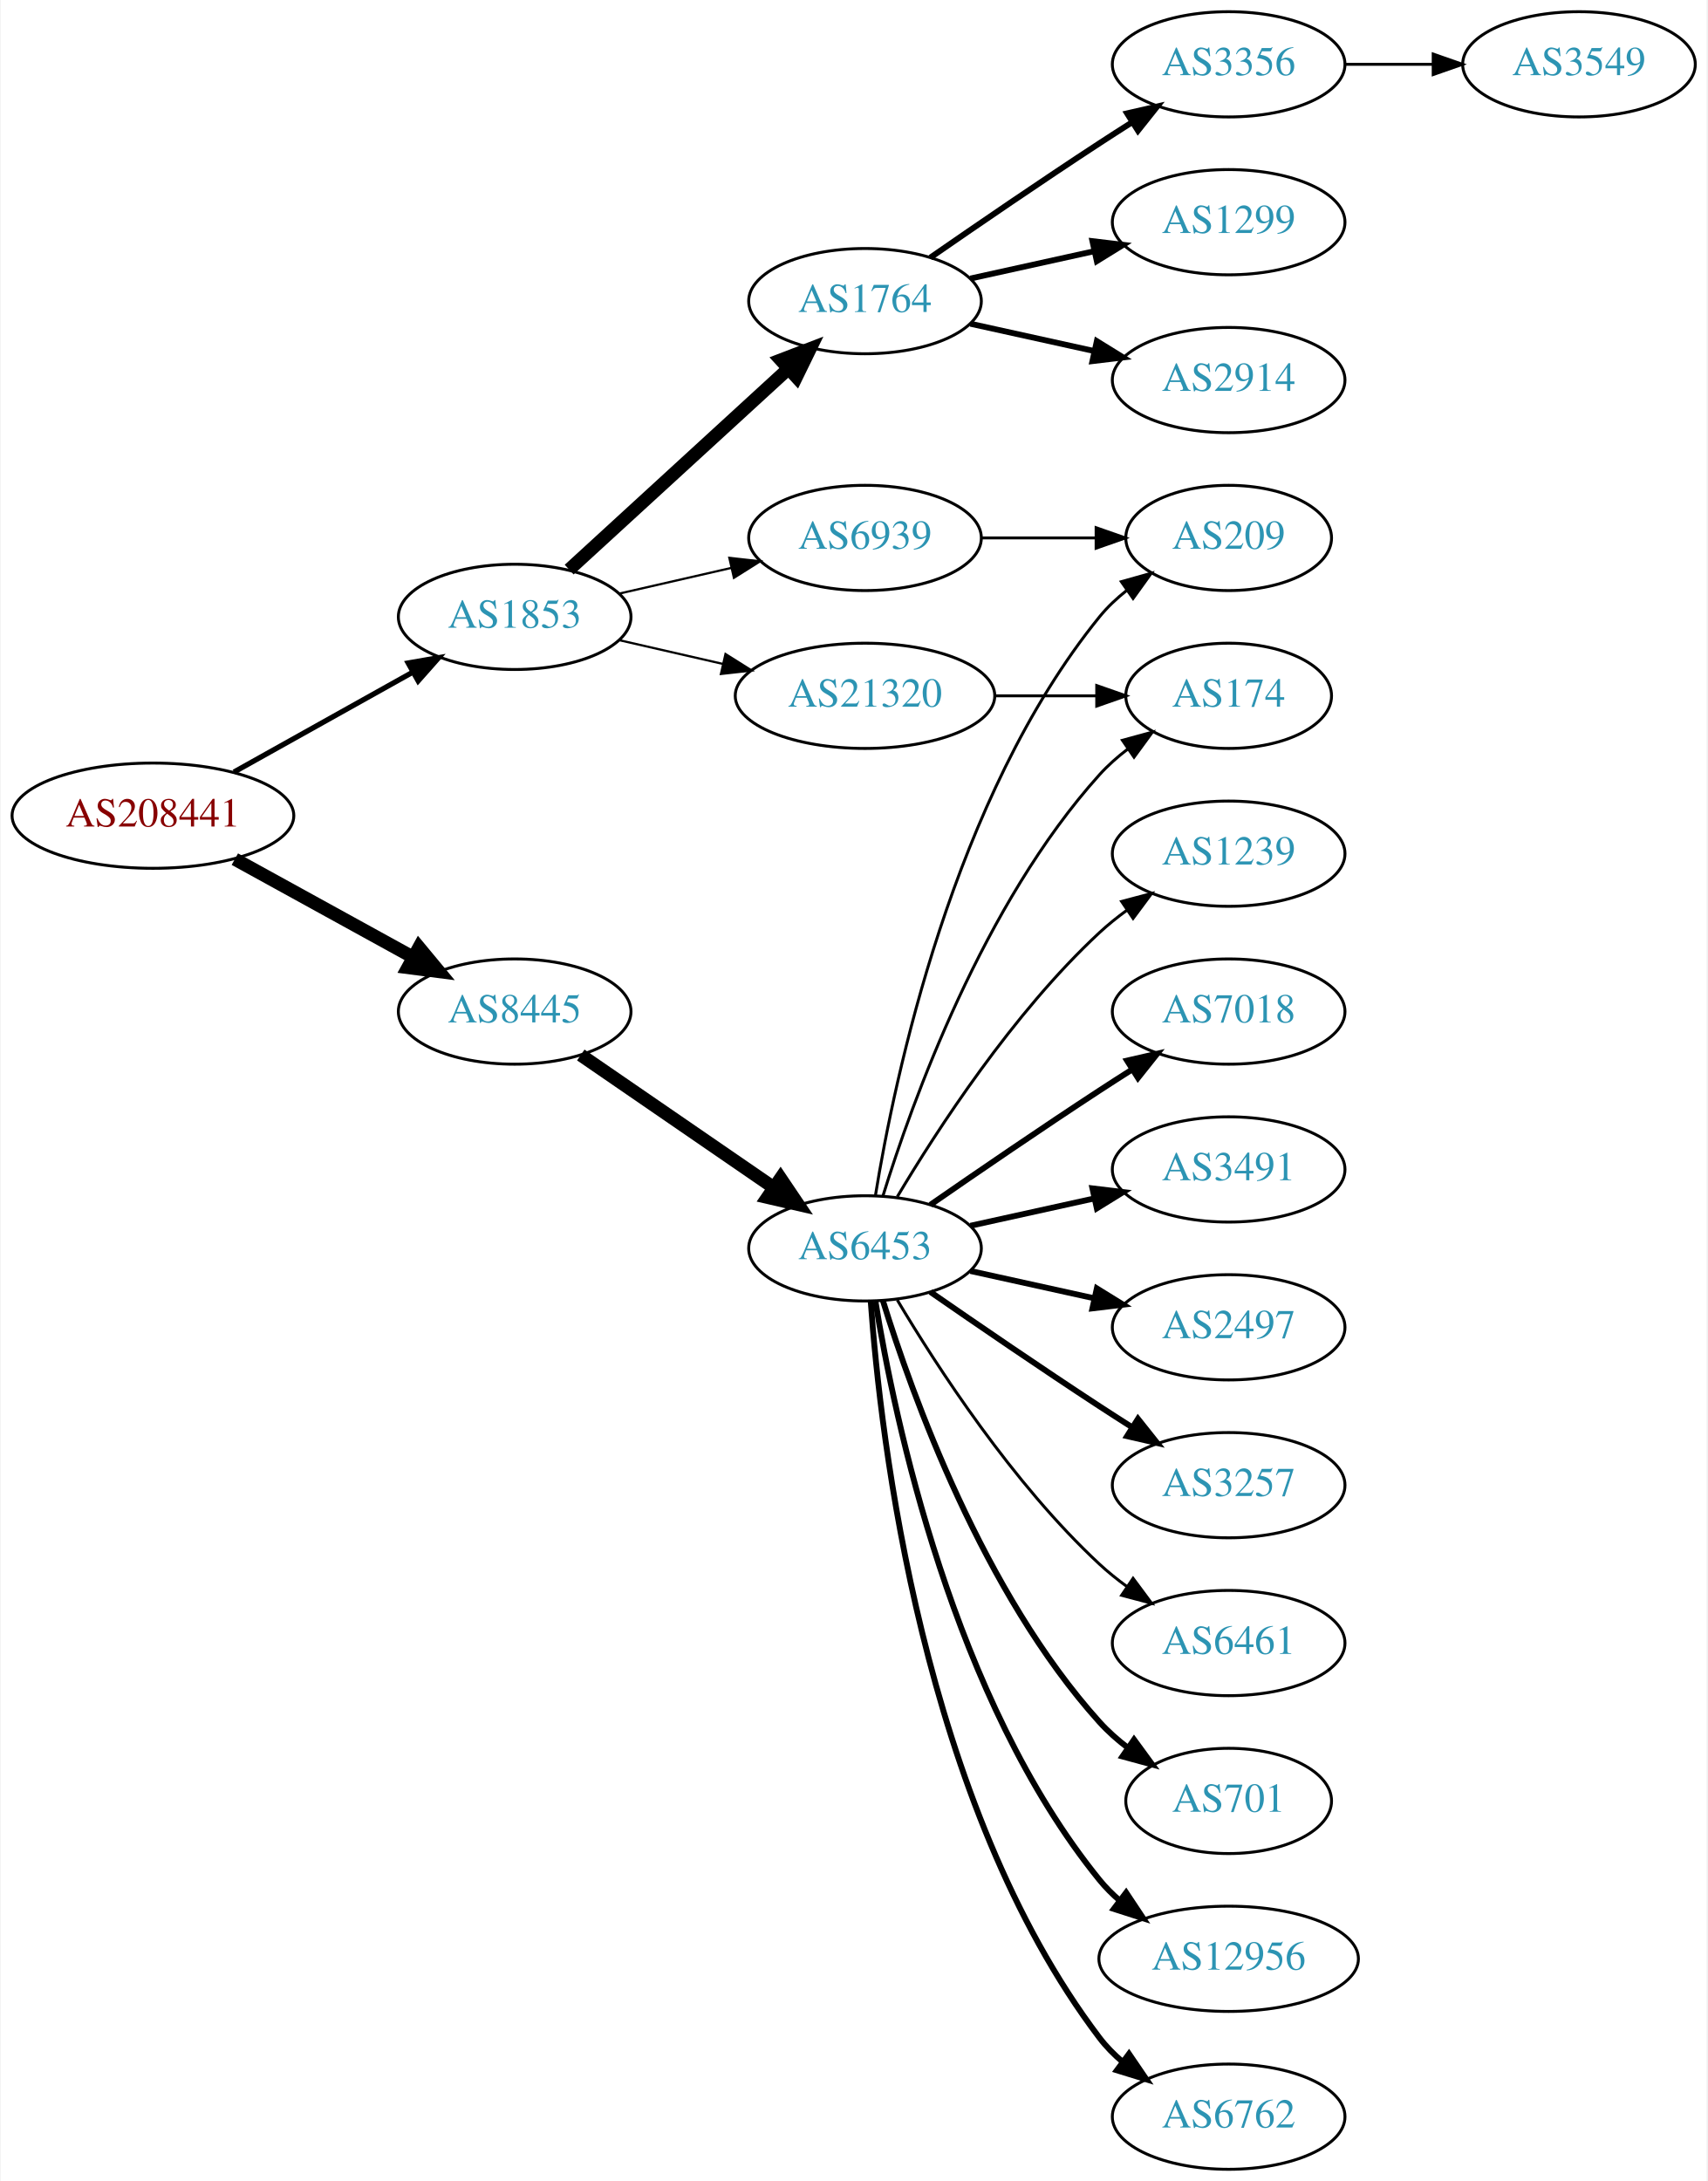
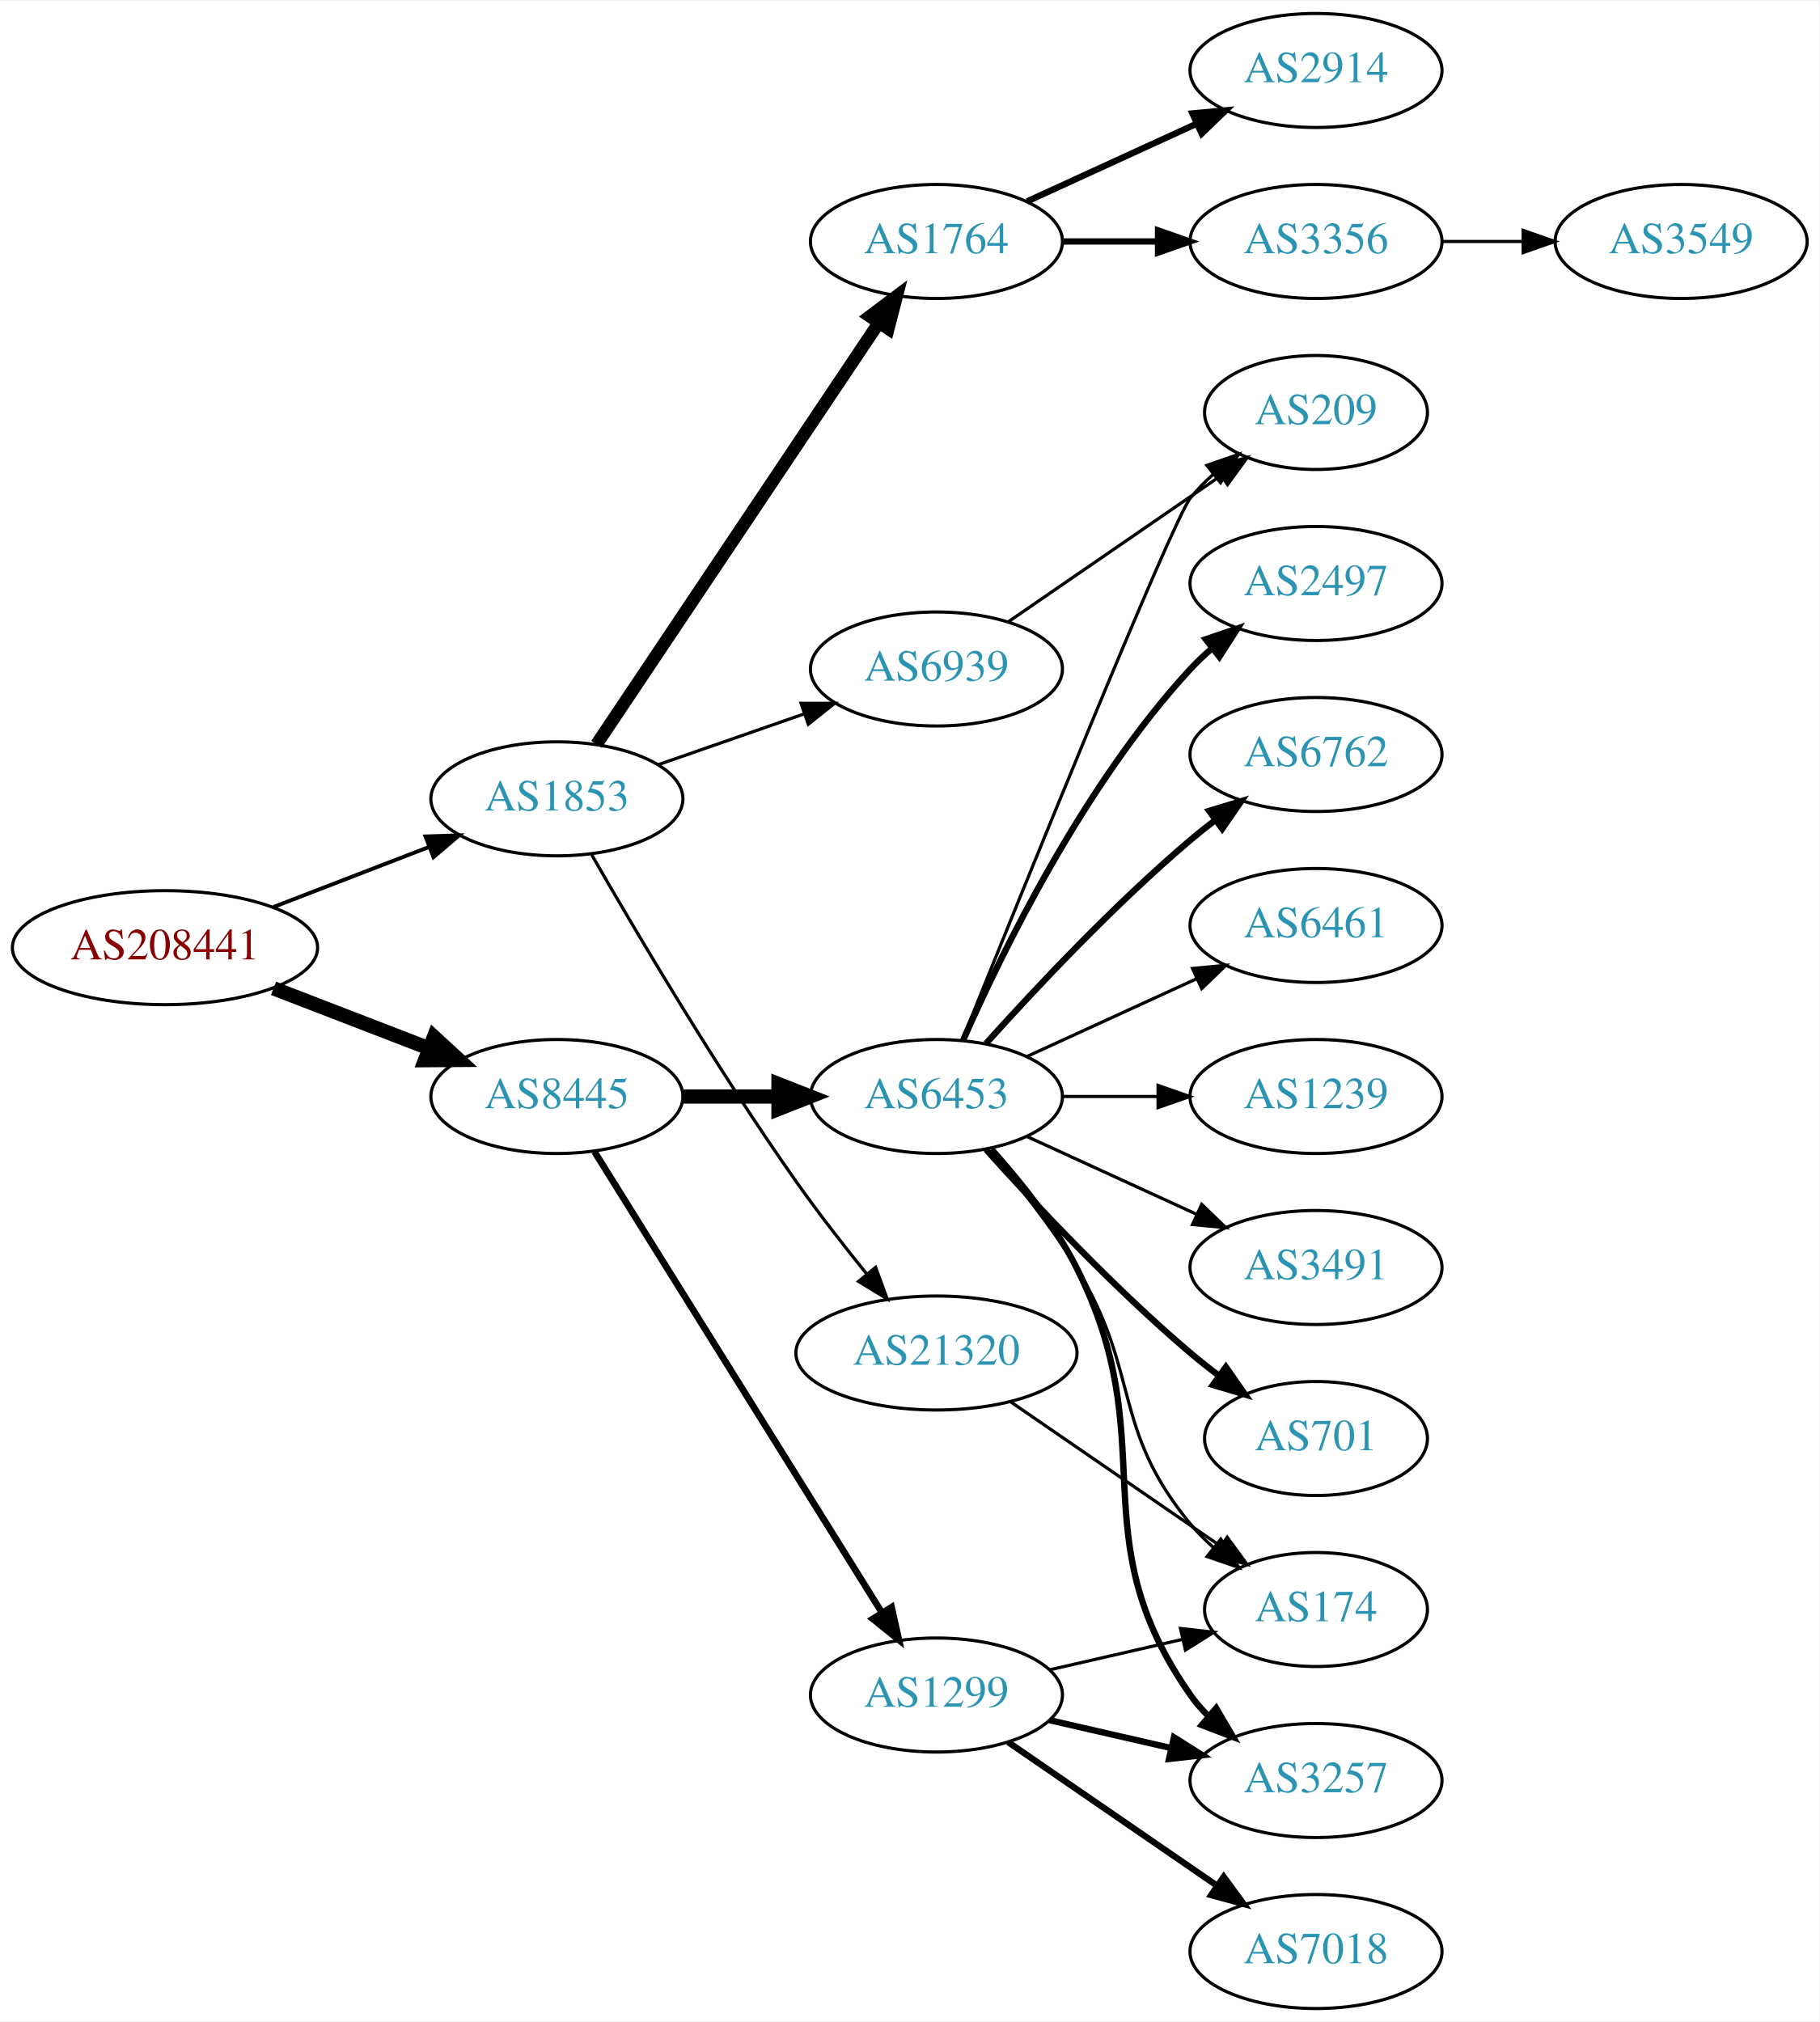
- <svg xmlns="http://www.w3.org/2000/svg" xmlns:xlink="http://www.w3.org/1999/xlink" width="584pt" height="746pt" viewBox="0.00 0.00 583.56 746.00">
-   <g id="graph0" class="graph" transform="scale(1 1) rotate(0) translate(4 742)">
-     <polygon fill="white" stroke="none" points="-4,4 -4,-742 579.562,-742 579.562,4 -4,4" />
+ <svg xmlns="http://www.w3.org/2000/svg" xmlns:xlink="http://www.w3.org/1999/xlink" width="574pt" height="638pt" viewBox="0.00 0.00 574.46 638.00">
+   <g id="graph0" class="graph" transform="scale(1 1) rotate(0) translate(4 634)">
+     <polygon fill="white" stroke="none" points="-4,4 -4,-634 570.463,-634 570.463,4 -4,4" />
    <g id="node1" class="node">
      <g id="a_node1">
        <a xlink:href="/asn/208441" xlink:title="AS208441 ~ Amt der Salzburger Landesregierung [AT]">
-           <ellipse fill="#ffffff" stroke="black" cx="48.096" cy="-463" rx="48.192" ry="18" />
-           <text text-anchor="middle" x="48.096" y="-459.3" font-family="Times,serif" font-size="14.00" fill="#880000">AS208441</text>
+           <ellipse fill="#ffffff" stroke="black" cx="48.096" cy="-335" rx="48.192" ry="18" />
+           <text text-anchor="middle" x="48.096" y="-331.3" font-family="Times,serif" font-size="14.00" fill="#880000">AS208441</text>
        </a>
      </g>
    </g>
    <g id="node2" class="node">
      <g id="a_node2">
        <a xlink:href="/asn/1853" xlink:title="AS1853 ~ ACOnet Backbone [AT]">
-           <ellipse fill="#ffffff" stroke="black" cx="171.838" cy="-531" rx="39.794" ry="18" />
-           <text text-anchor="middle" x="171.838" y="-527.3" font-family="Times,serif" font-size="14.00" fill="#2c94b3">AS1853</text>
+           <ellipse fill="#ffffff" stroke="black" cx="171.838" cy="-382" rx="39.794" ry="18" />
+           <text text-anchor="middle" x="171.838" y="-378.3" font-family="Times,serif" font-size="14.00" fill="#2c94b3">AS1853</text>
        </a>
      </g>
    </g>
    <g id="edge1" class="edge">
-       <path fill="none" stroke="black" stroke-width="1.8" d="M75.813,-477.923C93.819,-487.981 117.721,-501.331 137.048,-512.126" />
-       <polygon fill="black" stroke="black" stroke-width="1.8" points="135.407,-515.219 145.845,-517.04 138.821,-509.108 135.407,-515.219" />
+       <path fill="none" stroke="black" stroke-width="1.227" d="M82.362,-347.843C97.521,-353.695 115.577,-360.666 131.412,-366.779" />
+       <polygon fill="black" stroke="black" stroke-width="1.227" points="130.35,-370.121 140.94,-370.457 132.871,-363.591 130.35,-370.121" />
    </g>
    <g id="node3" class="node">
      <g id="a_node3">
        <a xlink:href="/asn/8445" xlink:title="AS8445 ~ SALZBURG-AG-AS [AT]">
-           <ellipse fill="#ffffff" stroke="black" cx="171.838" cy="-396" rx="39.794" ry="18" />
-           <text text-anchor="middle" x="171.838" y="-392.3" font-family="Times,serif" font-size="14.00" fill="#2c94b3">AS8445</text>
+           <ellipse fill="#ffffff" stroke="black" cx="171.838" cy="-288" rx="39.794" ry="18" />
+           <text text-anchor="middle" x="171.838" y="-284.3" font-family="Times,serif" font-size="14.00" fill="#2c94b3">AS8445</text>
        </a>
      </g>
    </g>
    <g id="edge2" class="edge">
-       <path fill="none" stroke="black" stroke-width="4.5" d="M76.114,-448.131C94.054,-438.258 117.746,-425.219 136.947,-414.652" />
-       <polygon fill="black" stroke="black" stroke-width="4.5" points="139.105,-417.958 145.968,-409.687 135.308,-411.059 139.105,-417.958" />
+       <path fill="none" stroke="black" stroke-width="4.5" d="M82.362,-322.157C97.521,-316.305 115.577,-309.334 131.412,-303.221" />
+       <polygon fill="black" stroke="black" stroke-width="4.5" points="133.029,-306.818 140.94,-299.543 130.192,-299.471 133.029,-306.818" />
    </g>
    <g id="node4" class="node">
      <g id="a_node4">
        <a xlink:href="/asn/1764" xlink:title="AS1764 ~ NEXTLAYER-AS [AT]">
-           <ellipse fill="#ffffff" stroke="black" cx="291.681" cy="-639" rx="39.794" ry="18" />
-           <text text-anchor="middle" x="291.681" y="-635.3" font-family="Times,serif" font-size="14.00" fill="#2c94b3">AS1764</text>
+           <ellipse fill="#ffffff" stroke="black" cx="291.681" cy="-558" rx="39.794" ry="18" />
+           <text text-anchor="middle" x="291.681" y="-554.3" font-family="Times,serif" font-size="14.00" fill="#2c94b3">AS1764</text>
        </a>
      </g>
    </g>
    <g id="edge3" class="edge">
-       <path fill="none" stroke="black" stroke-width="4.5" d="M190.48,-547.169C210.353,-565.382 242.815,-595.133 265.384,-615.817" />
-       <polygon fill="black" stroke="black" stroke-width="4.5" points="262.885,-618.867 272.918,-622.721 268.206,-613.061 262.885,-618.867" />
+       <path fill="none" stroke="black" stroke-width="4" d="M184.352,-399.196C205.12,-430.214 248.958,-495.687 273.361,-532.132" />
+       <polygon fill="black" stroke="black" stroke-width="4" points="270.648,-534.372 279.12,-540.734 276.465,-530.477 270.648,-534.372" />
    </g>
    <g id="node5" class="node">
      <g id="a_node5">
        <a xlink:href="/asn/21320" xlink:title="AS21320 ~ GEANT Vereniging [EU]">
-           <ellipse fill="#ffffff" stroke="black" cx="291.681" cy="-504" rx="44.393" ry="18" />
-           <text text-anchor="middle" x="291.681" y="-500.3" font-family="Times,serif" font-size="14.00" fill="#2c94b3">AS21320</text>
+           <ellipse fill="#ffffff" stroke="black" cx="291.681" cy="-207" rx="44.393" ry="18" />
+           <text text-anchor="middle" x="291.681" y="-203.3" font-family="Times,serif" font-size="14.00" fill="#2c94b3">AS21320</text>
        </a>
      </g>
    </g>
    <g id="edge4" class="edge">
-       <path fill="none" stroke="black" stroke-width="0.75" d="M207.557,-523.045C218.696,-520.493 231.231,-517.621 243.124,-514.896" />
-       <polygon fill="black" stroke="black" stroke-width="0.75" points="243.953,-518.297 252.918,-512.652 242.389,-511.474 243.953,-518.297" />
+       <path fill="none" stroke="black" d="M182.821,-364.34C196.565,-340.388 222.465,-296.514 247.484,-261 254.366,-251.231 262.426,-240.896 269.708,-231.911" />
+       <polygon fill="black" stroke="black" points="272.484,-234.046 276.121,-224.095 267.072,-229.606 272.484,-234.046" />
    </g>
    <g id="node6" class="node">
      <g id="a_node6">
        <a xlink:href="/asn/6939" xlink:title="AS6939 ~ Hurricane Electric LLC [US]">
-           <ellipse fill="#ffffff" stroke="black" cx="291.681" cy="-558" rx="39.794" ry="18" />
-           <text text-anchor="middle" x="291.681" y="-554.3" font-family="Times,serif" font-size="14.00" fill="#2c94b3">AS6939</text>
+           <ellipse fill="#ffffff" stroke="black" cx="291.681" cy="-423" rx="39.794" ry="18" />
+           <text text-anchor="middle" x="291.681" y="-419.3" font-family="Times,serif" font-size="14.00" fill="#2c94b3">AS6939</text>
        </a>
      </g>
    </g>
    <g id="edge5" class="edge">
-       <path fill="none" stroke="black" stroke-width="0.75" d="M207.557,-538.955C219.557,-541.704 233.178,-544.825 245.871,-547.733" />
-       <polygon fill="black" stroke="black" stroke-width="0.75" points="245.273,-551.187 255.802,-550.009 246.836,-544.364 245.273,-551.187" />
+       <path fill="none" stroke="black" d="M203.8,-392.772C217.896,-397.677 234.773,-403.548 249.886,-408.807" />
+       <polygon fill="black" stroke="black" points="248.922,-412.177 259.516,-412.157 251.222,-405.566 248.922,-412.177" />
+     </g>
+     <g id="node10" class="node">
+       <g id="a_node10">
+         <a xlink:href="/asn/6453" xlink:title="AS6453 ~ TATA COMMUNICATIONS (AMERICA) INC [US]">
+           <ellipse fill="#ffffff" stroke="black" cx="291.681" cy="-288" rx="39.794" ry="18" />
+           <text text-anchor="middle" x="291.681" y="-284.3" font-family="Times,serif" font-size="14.00" fill="#2c94b3">AS6453</text>
+         </a>
+       </g>
+     </g>
+     <g id="edge9" class="edge">
+       <path fill="none" stroke="black" stroke-width="4.5" d="M211.751,-288C221.304,-288 231.654,-288 241.616,-288" />
+       <polygon fill="black" stroke="black" stroke-width="4.5" points="241.809,-291.938 251.809,-288 241.809,-284.063 241.809,-291.938" />
    </g>
    <g id="node11" class="node">
      <g id="a_node11">
-         <a xlink:href="/asn/6453" xlink:title="AS6453 ~ TATA COMMUNICATIONS (AMERICA) INC [US]">
-           <ellipse fill="#ffffff" stroke="black" cx="291.681" cy="-315" rx="39.794" ry="18" />
-           <text text-anchor="middle" x="291.681" y="-311.3" font-family="Times,serif" font-size="14.00" fill="#2c94b3">AS6453</text>
+         <a xlink:href="/asn/1299" xlink:title="AS1299 ~ Telia Carrier [EU]">
+           <ellipse fill="#ffffff" stroke="black" cx="291.681" cy="-99" rx="39.794" ry="18" />
+           <text text-anchor="middle" x="291.681" y="-95.3" font-family="Times,serif" font-size="14.00" fill="#2c94b3">AS1299</text>
        </a>
      </g>
    </g>
    <g id="edge10" class="edge">
-       <path fill="none" stroke="black" stroke-width="4.5" d="M194.452,-381.143C212.941,-368.435 239.754,-350.005 260.384,-335.825" />
-       <polygon fill="black" stroke="black" stroke-width="4.5" points="262.794,-338.946 268.804,-330.037 258.333,-332.456 262.794,-338.946" />
+       <path fill="none" stroke="black" stroke-width="2.1" d="M183.713,-270.558C204.496,-237.225 249.957,-164.314 274.386,-125.134" />
+       <polygon fill="black" stroke="black" stroke-width="2.1" points="277.511,-126.737 279.832,-116.4 271.571,-123.034 277.511,-126.737" />
    </g>
    <g id="node7" class="node">
      <g id="a_node7">
        <a xlink:href="/asn/3356" xlink:title="AS3356 ~ Level 3 Parent, LLC [US]">
-           <ellipse fill="#ffffff" stroke="black" cx="416.073" cy="-720" rx="39.794" ry="18" />
-           <text text-anchor="middle" x="416.073" y="-716.3" font-family="Times,serif" font-size="14.00" fill="#2c94b3">AS3356</text>
+           <ellipse fill="#ffffff" stroke="black" cx="411.523" cy="-558" rx="39.794" ry="18" />
+           <text text-anchor="middle" x="411.523" y="-554.3" font-family="Times,serif" font-size="14.00" fill="#2c94b3">AS3356</text>
        </a>
      </g>
    </g>
    <g id="edge6" class="edge">
-       <path fill="none" stroke="black" stroke-width="2" d="M314.038,-653.901C329.889,-664.877 352.092,-680.079 371.877,-693 375.459,-695.339 379.229,-697.759 382.989,-700.144" />
-       <polygon fill="black" stroke="black" stroke-width="2" points="381.323,-703.231 391.65,-705.596 385.052,-697.307 381.323,-703.231" />
+       <path fill="none" stroke="black" stroke-width="2" d="M331.593,-558C341.146,-558 351.496,-558 361.459,-558" />
+       <polygon fill="black" stroke="black" stroke-width="2" points="361.651,-561.5 371.651,-558 361.651,-554.5 361.651,-561.5" />
    </g>
    <g id="node8" class="node">
      <g id="a_node8">
-         <a xlink:href="/asn/1299" xlink:title="AS1299 ~ Telia Carrier [EU]">
-           <ellipse fill="#ffffff" stroke="black" cx="416.073" cy="-666" rx="39.794" ry="18" />
-           <text text-anchor="middle" x="416.073" y="-662.3" font-family="Times,serif" font-size="14.00" fill="#2c94b3">AS1299</text>
+         <a xlink:href="/asn/2914" xlink:title="AS2914 ~ NTT America, Inc. [US]">
+           <ellipse fill="#ffffff" stroke="black" cx="411.523" cy="-612" rx="39.794" ry="18" />
+           <text text-anchor="middle" x="411.523" y="-608.3" font-family="Times,serif" font-size="14.00" fill="#2c94b3">AS2914</text>
        </a>
      </g>
    </g>
    <g id="edge7" class="edge">
-       <path fill="none" stroke="black" stroke-width="2" d="M327.753,-646.737C340.94,-649.646 356.12,-652.995 370.086,-656.076" />
-       <polygon fill="black" stroke="black" stroke-width="2" points="369.476,-659.525 379.995,-658.262 370.984,-652.69 369.476,-659.525" />
+       <path fill="none" stroke="black" stroke-width="2" d="M320.309,-570.661C336.266,-577.973 356.537,-587.261 373.82,-595.181" />
+       <polygon fill="black" stroke="black" stroke-width="2" points="372.518,-598.435 383.067,-599.419 375.434,-592.071 372.518,-598.435" />
+     </g>
+     <g id="node12" class="node">
+       <g id="a_node12">
+         <a xlink:href="/asn/174" xlink:title="AS174 ~ Cogent Communications [US]">
+           <ellipse fill="#ffffff" stroke="black" cx="411.523" cy="-126" rx="35.194" ry="18" />
+           <text text-anchor="middle" x="411.523" y="-122.3" font-family="Times,serif" font-size="14.00" fill="#2c94b3">AS174</text>
+         </a>
+       </g>
+     </g>
+     <g id="edge23" class="edge">
+       <path fill="none" stroke="black" d="M315.123,-191.574C333.938,-178.641 360.935,-160.085 381.411,-146.01" />
+       <polygon fill="black" stroke="black" points="383.486,-148.831 389.744,-140.282 379.521,-143.063 383.486,-148.831" />
+     </g>
+     <g id="node20" class="node">
+       <g id="a_node20">
+         <a xlink:href="/asn/209" xlink:title="AS209 ~ CenturyLink Communications, LLC [US]">
+           <ellipse fill="#ffffff" stroke="black" cx="411.523" cy="-504" rx="35.194" ry="18" />
+           <text text-anchor="middle" x="411.523" y="-500.3" font-family="Times,serif" font-size="14.00" fill="#2c94b3">AS209</text>
+         </a>
+       </g>
+     </g>
+     <g id="edge24" class="edge">
+       <path fill="none" stroke="black" d="M314.295,-437.857C333.132,-450.805 360.612,-469.693 381.388,-483.973" />
+       <polygon fill="black" stroke="black" points="379.613,-487.001 389.836,-489.781 383.578,-481.232 379.613,-487.001" />
    </g>
    <g id="node9" class="node">
      <g id="a_node9">
-         <a xlink:href="/asn/2914" xlink:title="AS2914 ~ NTT America, Inc. [US]">
-           <ellipse fill="#ffffff" stroke="black" cx="416.073" cy="-612" rx="39.794" ry="18" />
-           <text text-anchor="middle" x="416.073" y="-608.3" font-family="Times,serif" font-size="14.00" fill="#2c94b3">AS2914</text>
+         <a xlink:href="/asn/3549" xlink:title="AS3549 ~ Level 3 Parent, LLC [US]">
+           <ellipse fill="#ffffff" stroke="black" cx="526.816" cy="-558" rx="39.794" ry="18" />
+           <text text-anchor="middle" x="526.816" y="-554.3" font-family="Times,serif" font-size="14.00" fill="#2c94b3">AS3549</text>
        </a>
      </g>
    </g>
    <g id="edge8" class="edge">
-       <path fill="none" stroke="black" stroke-width="2" d="M327.753,-631.263C340.94,-628.354 356.12,-625.005 370.086,-621.924" />
-       <polygon fill="black" stroke="black" stroke-width="2" points="370.984,-625.31 379.995,-619.738 369.476,-618.475 370.984,-625.31" />
+       <path fill="none" stroke="black" d="M451.195,-558C459.398,-558 468.162,-558 476.694,-558" />
+       <polygon fill="black" stroke="black" points="476.934,-561.5 486.934,-558 476.933,-554.5 476.934,-561.5" />
+     </g>
+     <g id="edge11" class="edge">
+       <path fill="none" stroke="black" d="M307.878,-271.323C316.754,-261.051 327.766,-247.334 335.877,-234 356.349,-200.342 346.812,-183.394 371.877,-153 374.012,-150.411 376.454,-147.959 379.051,-145.666" />
+       <polygon fill="black" stroke="black" points="381.459,-148.225 387.15,-139.288 377.128,-142.725 381.459,-148.225" />
+     </g>
+     <g id="node13" class="node">
+       <g id="a_node13">
+         <a xlink:href="/asn/2497" xlink:title="AS2497 ~ Internet Initiative Japan Inc. [JP]">
+           <ellipse fill="#ffffff" stroke="black" cx="411.523" cy="-450" rx="39.794" ry="18" />
+           <text text-anchor="middle" x="411.523" y="-446.3" font-family="Times,serif" font-size="14.00" fill="#2c94b3">AS2497</text>
+         </a>
+       </g>
+     </g>
+     <g id="edge12" class="edge">
+       <path fill="none" stroke="black" stroke-width="2" d="M300.096,-305.761C312.165,-333.183 338.136,-386.473 371.877,-423 373.907,-425.198 376.146,-427.319 378.492,-429.34" />
+       <polygon fill="black" stroke="black" stroke-width="2" points="376.704,-432.386 386.736,-435.794 381.019,-426.874 376.704,-432.386" />
+     </g>
+     <g id="node14" class="node">
+       <g id="a_node14">
+         <a xlink:href="/asn/6762" xlink:title="AS6762 ~ TELECOM ITALIA SPARKLE S.p.A. [IT]">
+           <ellipse fill="#ffffff" stroke="black" cx="411.523" cy="-396" rx="39.794" ry="18" />
+           <text text-anchor="middle" x="411.523" y="-392.3" font-family="Times,serif" font-size="14.00" fill="#2c94b3">AS6762</text>
+         </a>
+       </g>
+     </g>
+     <g id="edge13" class="edge">
+       <path fill="none" stroke="black" stroke-width="2" d="M307.327,-304.725C322.627,-321.765 347.725,-348.523 371.877,-369 374.374,-371.117 377.034,-373.232 379.746,-375.293" />
+       <polygon fill="black" stroke="black" stroke-width="2" points="377.782,-378.194 387.922,-381.266 381.912,-372.541 377.782,-378.194" />
+     </g>
+     <g id="node15" class="node">
+       <g id="a_node15">
+         <a xlink:href="/asn/6461" xlink:title="AS6461 ~ Zayo Bandwidth [US]">
+           <ellipse fill="#ffffff" stroke="black" cx="411.523" cy="-342" rx="39.794" ry="18" />
+           <text text-anchor="middle" x="411.523" y="-338.3" font-family="Times,serif" font-size="14.00" fill="#2c94b3">AS6461</text>
+         </a>
+       </g>
+     </g>
+     <g id="edge14" class="edge">
+       <path fill="none" stroke="black" d="M320.309,-300.661C336.266,-307.973 356.537,-317.261 373.82,-325.181" />
+       <polygon fill="black" stroke="black" points="372.518,-328.435 383.067,-329.419 375.434,-322.071 372.518,-328.435" />
+     </g>
+     <g id="node16" class="node">
+       <g id="a_node16">
+         <a xlink:href="/asn/3257" xlink:title="AS3257 ~ GTT [DE]">
+           <ellipse fill="#ffffff" stroke="black" cx="411.523" cy="-72" rx="39.794" ry="18" />
+           <text text-anchor="middle" x="411.523" y="-68.3" font-family="Times,serif" font-size="14.00" fill="#2c94b3">AS3257</text>
+         </a>
+       </g>
+     </g>
+     <g id="edge15" class="edge">
+       <path fill="none" stroke="black" stroke-width="2" d="M309.083,-271.288C318.15,-261.217 328.949,-247.717 335.877,-234 363.869,-178.571 336.263,-149.869 371.877,-99 373.549,-96.611 375.504,-94.365 377.631,-92.267" />
+       <polygon fill="black" stroke="black" stroke-width="2" points="379.996,-94.851 385.364,-85.716 375.471,-89.51 379.996,-94.851" />
    </g>
    <g id="node17" class="node">
      <g id="a_node17">
-         <a xlink:href="/asn/174" xlink:title="AS174 ~ Cogent Communications [US]">
-           <ellipse fill="#ffffff" stroke="black" cx="416.073" cy="-504" rx="35.194" ry="18" />
-           <text text-anchor="middle" x="416.073" y="-500.3" font-family="Times,serif" font-size="14.00" fill="#2c94b3">AS174</text>
-         </a>
-       </g>
-     </g>
-     <g id="edge22" class="edge">
-       <path fill="none" stroke="black" d="M336.176,-504C347.434,-504 359.566,-504 370.859,-504" />
-       <polygon fill="black" stroke="black" points="370.947,-507.5 380.947,-504 370.947,-500.5 370.947,-507.5" />
-     </g>
-     <g id="node22" class="node">
-       <g id="a_node22">
-         <a xlink:href="/asn/209" xlink:title="AS209 ~ CenturyLink Communications, LLC [US]">
-           <ellipse fill="#ffffff" stroke="black" cx="416.073" cy="-558" rx="35.194" ry="18" />
-           <text text-anchor="middle" x="416.073" y="-554.3" font-family="Times,serif" font-size="14.00" fill="#2c94b3">AS209</text>
-         </a>
-       </g>
-     </g>
-     <g id="edge23" class="edge">
-       <path fill="none" stroke="black" d="M331.406,-558C343.895,-558 357.834,-558 370.698,-558" />
-       <polygon fill="black" stroke="black" points="370.735,-561.5 380.735,-558 370.735,-554.5 370.735,-561.5" />
-     </g>
-     <g id="node10" class="node">
-       <g id="a_node10">
-         <a xlink:href="/asn/3549" xlink:title="AS3549 ~ Level 3 Parent, LLC [US]">
-           <ellipse fill="#ffffff" stroke="black" cx="535.915" cy="-720" rx="39.794" ry="18" />
-           <text text-anchor="middle" x="535.915" y="-716.3" font-family="Times,serif" font-size="14.00" fill="#2c94b3">AS3549</text>
-         </a>
-       </g>
-     </g>
-     <g id="edge9" class="edge">
-       <path fill="none" stroke="black" d="M455.985,-720C465.539,-720 475.888,-720 485.851,-720" />
-       <polygon fill="black" stroke="black" points="486.043,-723.5 496.043,-720 486.043,-716.5 486.043,-723.5" />
-     </g>
-     <g id="node12" class="node">
-       <g id="a_node12">
-         <a xlink:href="/asn/6461" xlink:title="AS6461 ~ Zayo Bandwidth [US]">
-           <ellipse fill="#ffffff" stroke="black" cx="416.073" cy="-180" rx="39.794" ry="18" />
-           <text text-anchor="middle" x="416.073" y="-176.3" font-family="Times,serif" font-size="14.00" fill="#2c94b3">AS6461</text>
-         </a>
-       </g>
-     </g>
-     <g id="edge11" class="edge">
-       <path fill="none" stroke="black" d="M302.726,-297.329C316.297,-274.528 342.23,-234.528 371.877,-207 374.783,-204.301 377.996,-201.72 381.32,-199.297" />
-       <polygon fill="black" stroke="black" points="383.38,-202.13 389.698,-193.625 379.455,-196.333 383.38,-202.13" />
-     </g>
-     <g id="node13" class="node">
-       <g id="a_node13">
-         <a xlink:href="/asn/701" xlink:title="AS701 ~ UUNET [US]">
-           <ellipse fill="#ffffff" stroke="black" cx="416.073" cy="-126" rx="35.194" ry="18" />
-           <text text-anchor="middle" x="416.073" y="-122.3" font-family="Times,serif" font-size="14.00" fill="#2c94b3">AS701</text>
-         </a>
-       </g>
-     </g>
-     <g id="edge12" class="edge">
-       <path fill="none" stroke="black" stroke-width="2" d="M297.818,-297.06C307.721,-265.021 332.059,-197.188 371.877,-153 374.74,-149.822 378.064,-146.881 381.572,-144.2" />
-       <polygon fill="black" stroke="black" stroke-width="2" points="383.705,-146.982 389.961,-138.431 379.738,-141.214 383.705,-146.982" />
-     </g>
-     <g id="node14" class="node">
-       <g id="a_node14">
-         <a xlink:href="/asn/12956" xlink:title="AS12956 ~ TELXIUS [ES]">
-           <ellipse fill="#ffffff" stroke="black" cx="416.073" cy="-72" rx="44.393" ry="18" />
-           <text text-anchor="middle" x="416.073" y="-68.3" font-family="Times,serif" font-size="14.00" fill="#2c94b3">AS12956</text>
-         </a>
-       </g>
-     </g>
-     <g id="edge13" class="edge">
-       <path fill="none" stroke="black" stroke-width="2" d="M295.261,-296.822C301.716,-257.003 321.788,-160.714 371.877,-99 373.939,-96.459 376.307,-94.089 378.85,-91.893" />
-       <polygon fill="black" stroke="black" stroke-width="2" points="381.003,-94.653 386.871,-85.831 376.783,-89.068 381.003,-94.653" />
-     </g>
-     <g id="node15" class="node">
-       <g id="a_node15">
-         <a xlink:href="/asn/6762" xlink:title="AS6762 ~ TELECOM ITALIA SPARKLE S.p.A. [IT]">
-           <ellipse fill="#ffffff" stroke="black" cx="416.073" cy="-18" rx="39.794" ry="18" />
-           <text text-anchor="middle" x="416.073" y="-14.3" font-family="Times,serif" font-size="14.00" fill="#2c94b3">AS6762</text>
-         </a>
-       </g>
-     </g>
-     <g id="edge14" class="edge">
-       <path fill="none" stroke="black" stroke-width="2" d="M293.63,-296.964C296.915,-250.543 311.225,-124.993 371.877,-45 374.147,-42.005 376.855,-39.26 379.791,-36.765" />
-       <polygon fill="black" stroke="black" stroke-width="2" points="381.986,-39.496 387.956,-30.744 377.831,-33.862 381.986,-39.496" />
-     </g>
-     <g id="node16" class="node">
-       <g id="a_node16">
        <a xlink:href="/asn/1239" xlink:title="AS1239 ~ Sprint [US]">
-           <ellipse fill="#ffffff" stroke="black" cx="416.073" cy="-450" rx="39.794" ry="18" />
-           <text text-anchor="middle" x="416.073" y="-446.3" font-family="Times,serif" font-size="14.00" fill="#2c94b3">AS1239</text>
-         </a>
-       </g>
-     </g>
-     <g id="edge15" class="edge">
-       <path fill="none" stroke="black" d="M302.726,-332.671C316.297,-355.472 342.23,-395.472 371.877,-423 374.783,-425.699 377.996,-428.28 381.32,-430.703" />
-       <polygon fill="black" stroke="black" points="379.455,-433.667 389.698,-436.375 383.38,-427.87 379.455,-433.667" />
+           <ellipse fill="#ffffff" stroke="black" cx="411.523" cy="-288" rx="39.794" ry="18" />
+           <text text-anchor="middle" x="411.523" y="-284.3" font-family="Times,serif" font-size="14.00" fill="#2c94b3">AS1239</text>
+         </a>
+       </g>
    </g>
    <g id="edge16" class="edge">
-       <path fill="none" stroke="black" d="M297.818,-332.94C307.721,-364.979 332.059,-432.812 371.877,-477 374.74,-480.178 378.064,-483.119 381.572,-485.8" />
-       <polygon fill="black" stroke="black" points="379.738,-488.786 389.961,-491.569 383.705,-483.018 379.738,-488.786" />
+       <path fill="none" stroke="black" d="M331.593,-288C341.146,-288 351.496,-288 361.459,-288" />
+       <polygon fill="black" stroke="black" points="361.651,-291.5 371.651,-288 361.651,-284.5 361.651,-291.5" />
    </g>
    <g id="node18" class="node">
      <g id="a_node18">
-         <a xlink:href="/asn/7018" xlink:title="AS7018 ~ AT&amp;T Services, Inc. [US]">
-           <ellipse fill="#ffffff" stroke="black" cx="416.073" cy="-396" rx="39.794" ry="18" />
-           <text text-anchor="middle" x="416.073" y="-392.3" font-family="Times,serif" font-size="14.00" fill="#2c94b3">AS7018</text>
+         <a xlink:href="/asn/3491" xlink:title="AS3491 ~ PCCW Global, Inc. [US]">
+           <ellipse fill="#ffffff" stroke="black" cx="411.523" cy="-234" rx="39.794" ry="18" />
+           <text text-anchor="middle" x="411.523" y="-230.3" font-family="Times,serif" font-size="14.00" fill="#2c94b3">AS3491</text>
        </a>
      </g>
    </g>
    <g id="edge17" class="edge">
-       <path fill="none" stroke="black" stroke-width="2" d="M314.038,-329.901C329.889,-340.877 352.092,-356.079 371.877,-369 375.459,-371.339 379.229,-373.759 382.989,-376.144" />
-       <polygon fill="black" stroke="black" stroke-width="2" points="381.323,-379.231 391.65,-381.596 385.052,-373.307 381.323,-379.231" />
+       <path fill="none" stroke="black" d="M320.309,-275.339C336.266,-268.027 356.537,-258.739 373.82,-250.819" />
+       <polygon fill="black" stroke="black" points="375.434,-253.929 383.067,-246.581 372.518,-247.565 375.434,-253.929" />
    </g>
    <g id="node19" class="node">
      <g id="a_node19">
-         <a xlink:href="/asn/3491" xlink:title="AS3491 ~ PCCW Global, Inc. [US]">
-           <ellipse fill="#ffffff" stroke="black" cx="416.073" cy="-342" rx="39.794" ry="18" />
-           <text text-anchor="middle" x="416.073" y="-338.3" font-family="Times,serif" font-size="14.00" fill="#2c94b3">AS3491</text>
+         <a xlink:href="/asn/701" xlink:title="AS701 ~ UUNET [US]">
+           <ellipse fill="#ffffff" stroke="black" cx="411.523" cy="-180" rx="35.194" ry="18" />
+           <text text-anchor="middle" x="411.523" y="-176.3" font-family="Times,serif" font-size="14.00" fill="#2c94b3">AS701</text>
        </a>
      </g>
    </g>
    <g id="edge18" class="edge">
-       <path fill="none" stroke="black" stroke-width="2" d="M327.753,-322.737C340.94,-325.646 356.12,-328.995 370.086,-332.076" />
-       <polygon fill="black" stroke="black" stroke-width="2" points="369.476,-335.525 379.995,-334.262 370.984,-328.69 369.476,-335.525" />
-     </g>
-     <g id="node20" class="node">
-       <g id="a_node20">
-         <a xlink:href="/asn/2497" xlink:title="AS2497 ~ Internet Initiative Japan Inc. [JP]">
-           <ellipse fill="#ffffff" stroke="black" cx="416.073" cy="-288" rx="39.794" ry="18" />
-           <text text-anchor="middle" x="416.073" y="-284.3" font-family="Times,serif" font-size="14.00" fill="#2c94b3">AS2497</text>
-         </a>
-       </g>
+       <path fill="none" stroke="black" stroke-width="2" d="M307.327,-271.275C322.627,-254.235 347.725,-227.477 371.877,-207 374.729,-204.582 377.794,-202.167 380.905,-199.831" />
+       <polygon fill="black" stroke="black" stroke-width="2" points="383.078,-202.578 389.133,-193.884 378.978,-196.905 383.078,-202.578" />
    </g>
    <g id="edge19" class="edge">
-       <path fill="none" stroke="black" stroke-width="2" d="M327.753,-307.263C340.94,-304.354 356.12,-301.005 370.086,-297.924" />
-       <polygon fill="black" stroke="black" stroke-width="2" points="370.984,-301.31 379.995,-295.738 369.476,-294.475 370.984,-301.31" />
+       <path fill="none" stroke="black" d="M299.772,-305.665C318.116,-351.26 366.11,-469.853 371.877,-477 373.984,-479.612 376.407,-482.079 378.992,-484.382" />
+       <polygon fill="black" stroke="black" points="377.058,-487.316 387.073,-490.775 381.402,-481.826 377.058,-487.316" />
+     </g>
+     <g id="edge22" class="edge">
+       <path fill="none" stroke="black" d="M327.4,-106.955C340.492,-109.955 355.514,-113.396 369.155,-116.522" />
+       <polygon fill="black" stroke="black" points="368.733,-120.016 379.262,-118.838 370.297,-113.193 368.733,-120.016" />
+     </g>
+     <g id="edge20" class="edge">
+       <path fill="none" stroke="black" stroke-width="2" d="M327.4,-91.045C339.4,-88.296 353.021,-85.175 365.713,-82.267" />
+       <polygon fill="black" stroke="black" stroke-width="2" points="366.679,-85.636 375.645,-79.991 365.116,-78.813 366.679,-85.636" />
    </g>
    <g id="node21" class="node">
      <g id="a_node21">
-         <a xlink:href="/asn/3257" xlink:title="AS3257 ~ GTT [DE]">
-           <ellipse fill="#ffffff" stroke="black" cx="416.073" cy="-234" rx="39.794" ry="18" />
-           <text text-anchor="middle" x="416.073" y="-230.3" font-family="Times,serif" font-size="14.00" fill="#2c94b3">AS3257</text>
-         </a>
-       </g>
-     </g>
-     <g id="edge20" class="edge">
-       <path fill="none" stroke="black" stroke-width="2" d="M314.038,-300.099C329.889,-289.123 352.092,-273.921 371.877,-261 375.459,-258.661 379.229,-256.241 382.989,-253.856" />
-       <polygon fill="black" stroke="black" stroke-width="2" points="385.052,-256.693 391.65,-248.404 381.323,-250.769 385.052,-256.693" />
+         <a xlink:href="/asn/7018" xlink:title="AS7018 ~ AT&amp;T Services, Inc. [US]">
+           <ellipse fill="#ffffff" stroke="black" cx="411.523" cy="-18" rx="39.794" ry="18" />
+           <text text-anchor="middle" x="411.523" y="-14.3" font-family="Times,serif" font-size="14.00" fill="#2c94b3">AS7018</text>
+         </a>
+       </g>
    </g>
    <g id="edge21" class="edge">
-       <path fill="none" stroke="black" d="M295.261,-333.178C301.716,-372.997 321.788,-469.286 371.877,-531 374.573,-534.322 377.792,-537.352 381.241,-540.083" />
-       <polygon fill="black" stroke="black" points="379.366,-543.043 389.567,-545.906 383.378,-537.307 379.366,-543.043" />
+       <path fill="none" stroke="black" stroke-width="2" d="M314.295,-84.143C332.783,-71.435 359.597,-53.005 380.227,-38.825" />
+       <polygon fill="black" stroke="black" stroke-width="2" points="382.388,-41.586 388.647,-33.037 378.423,-35.817 382.388,-41.586" />
    </g>
  </g>
</svg>
